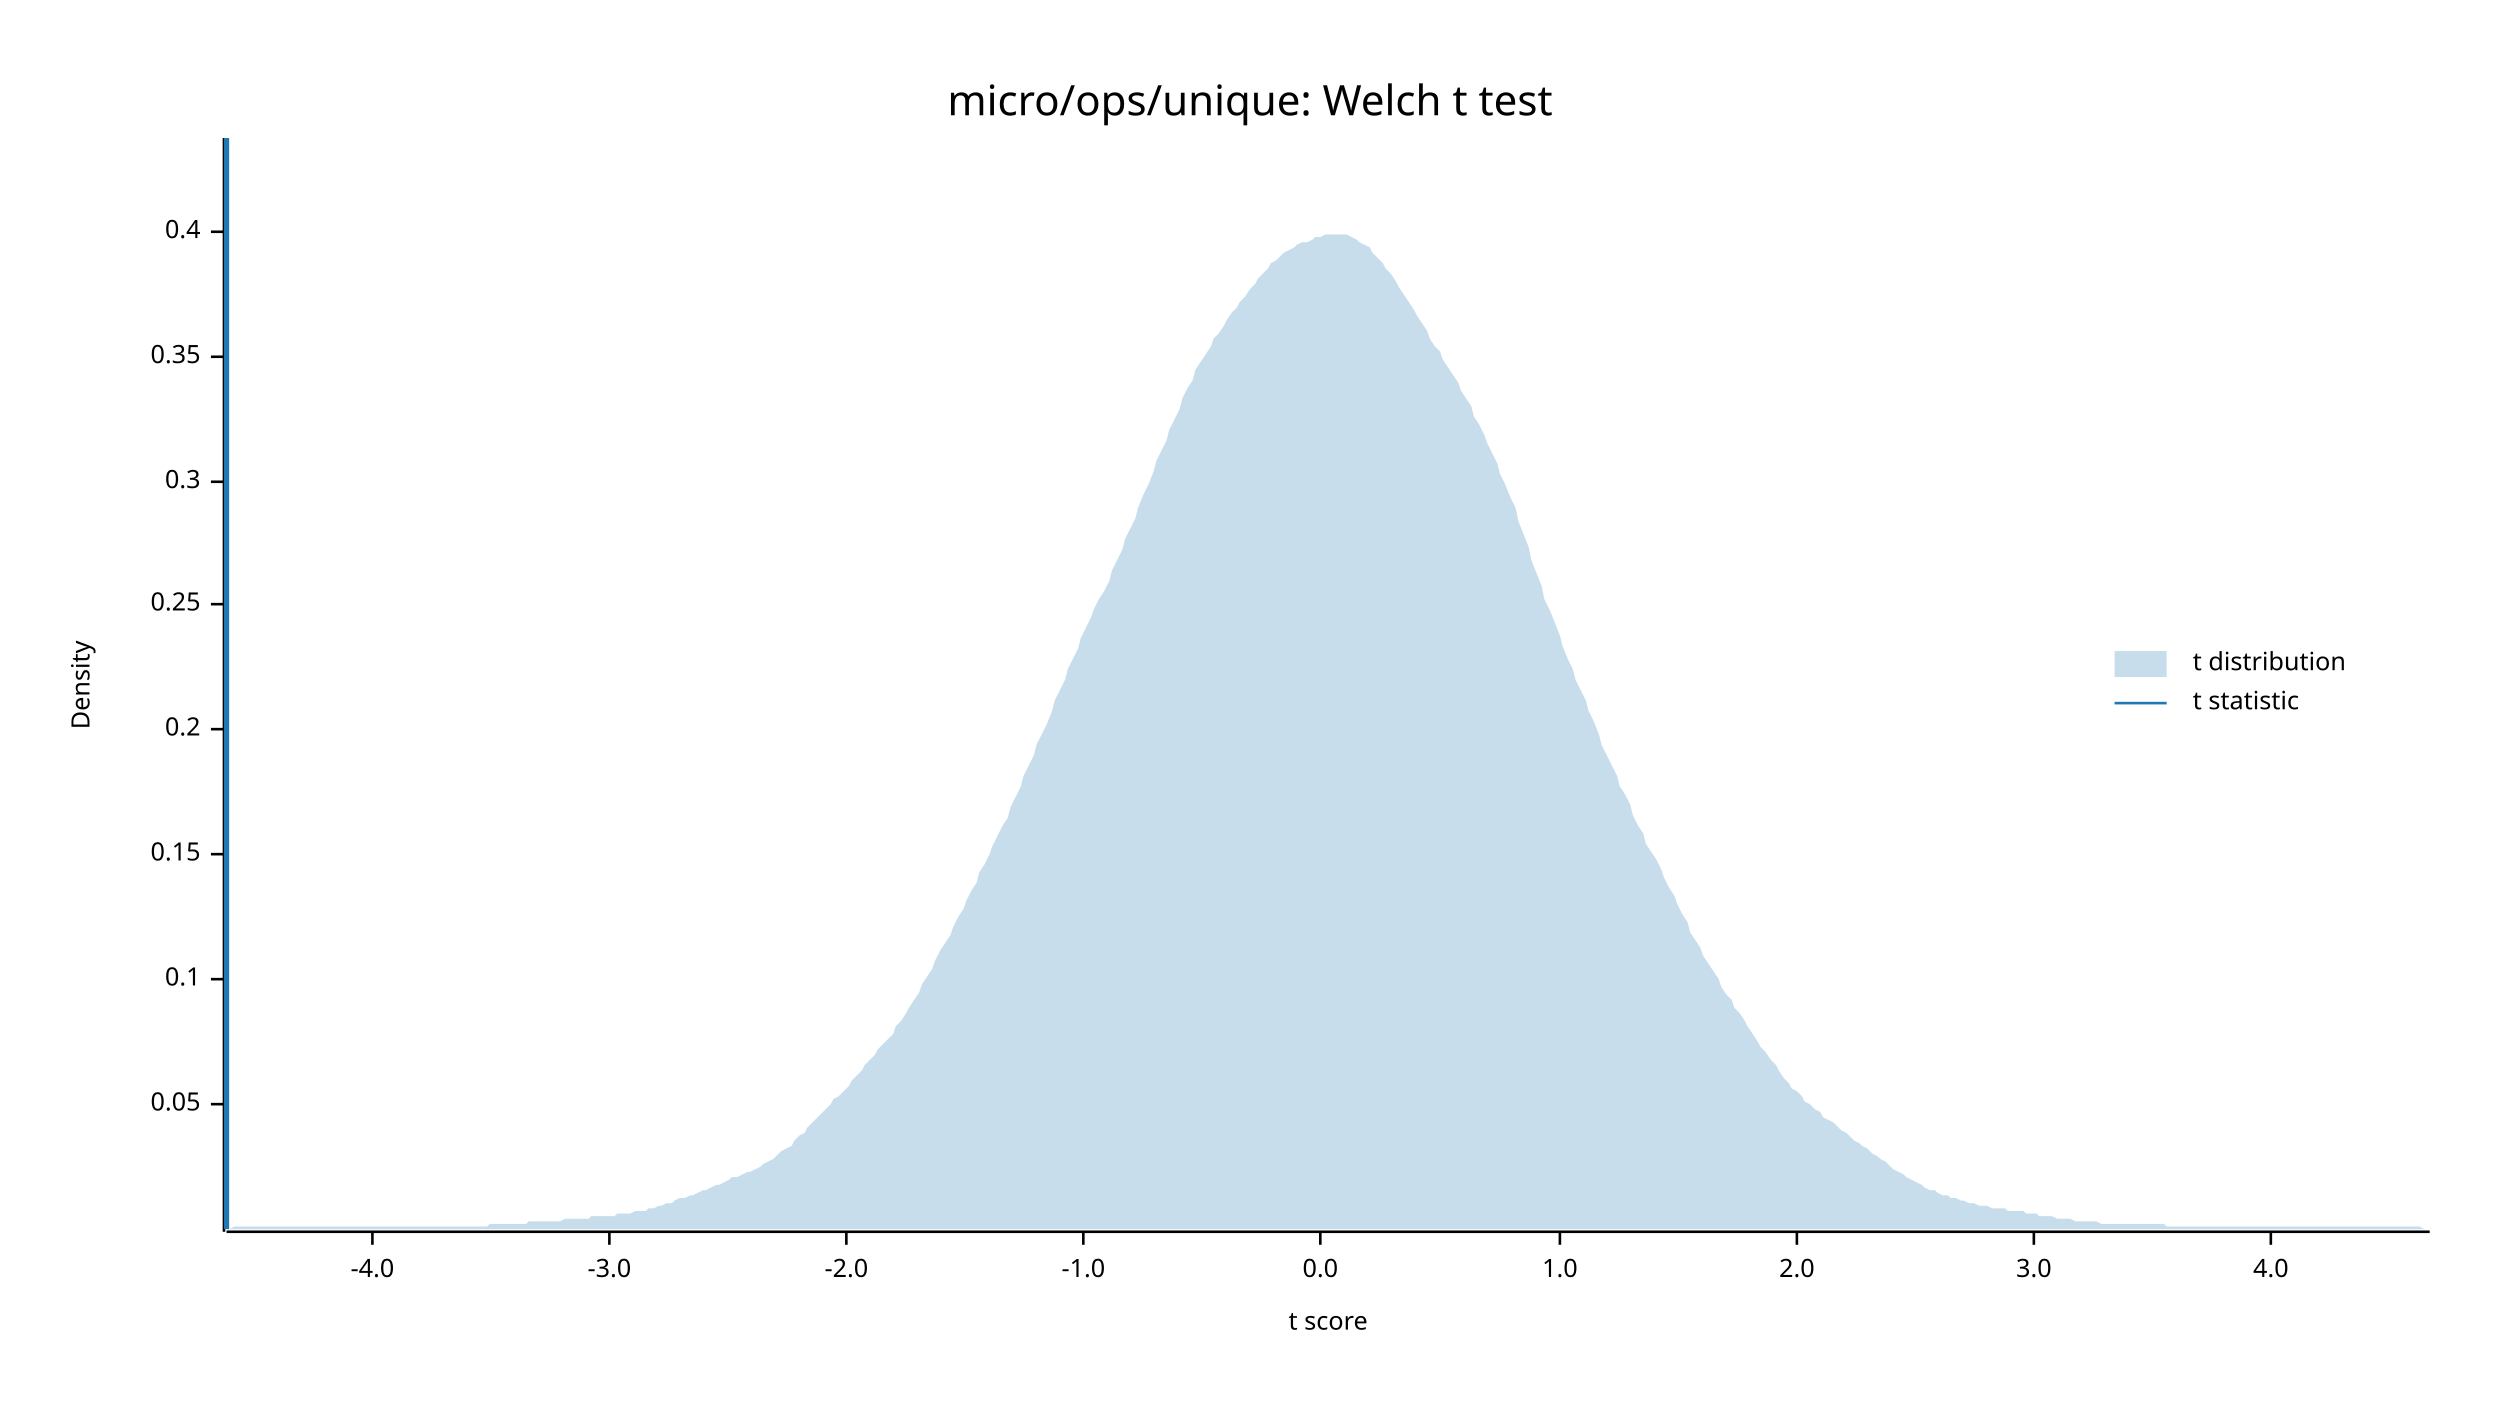
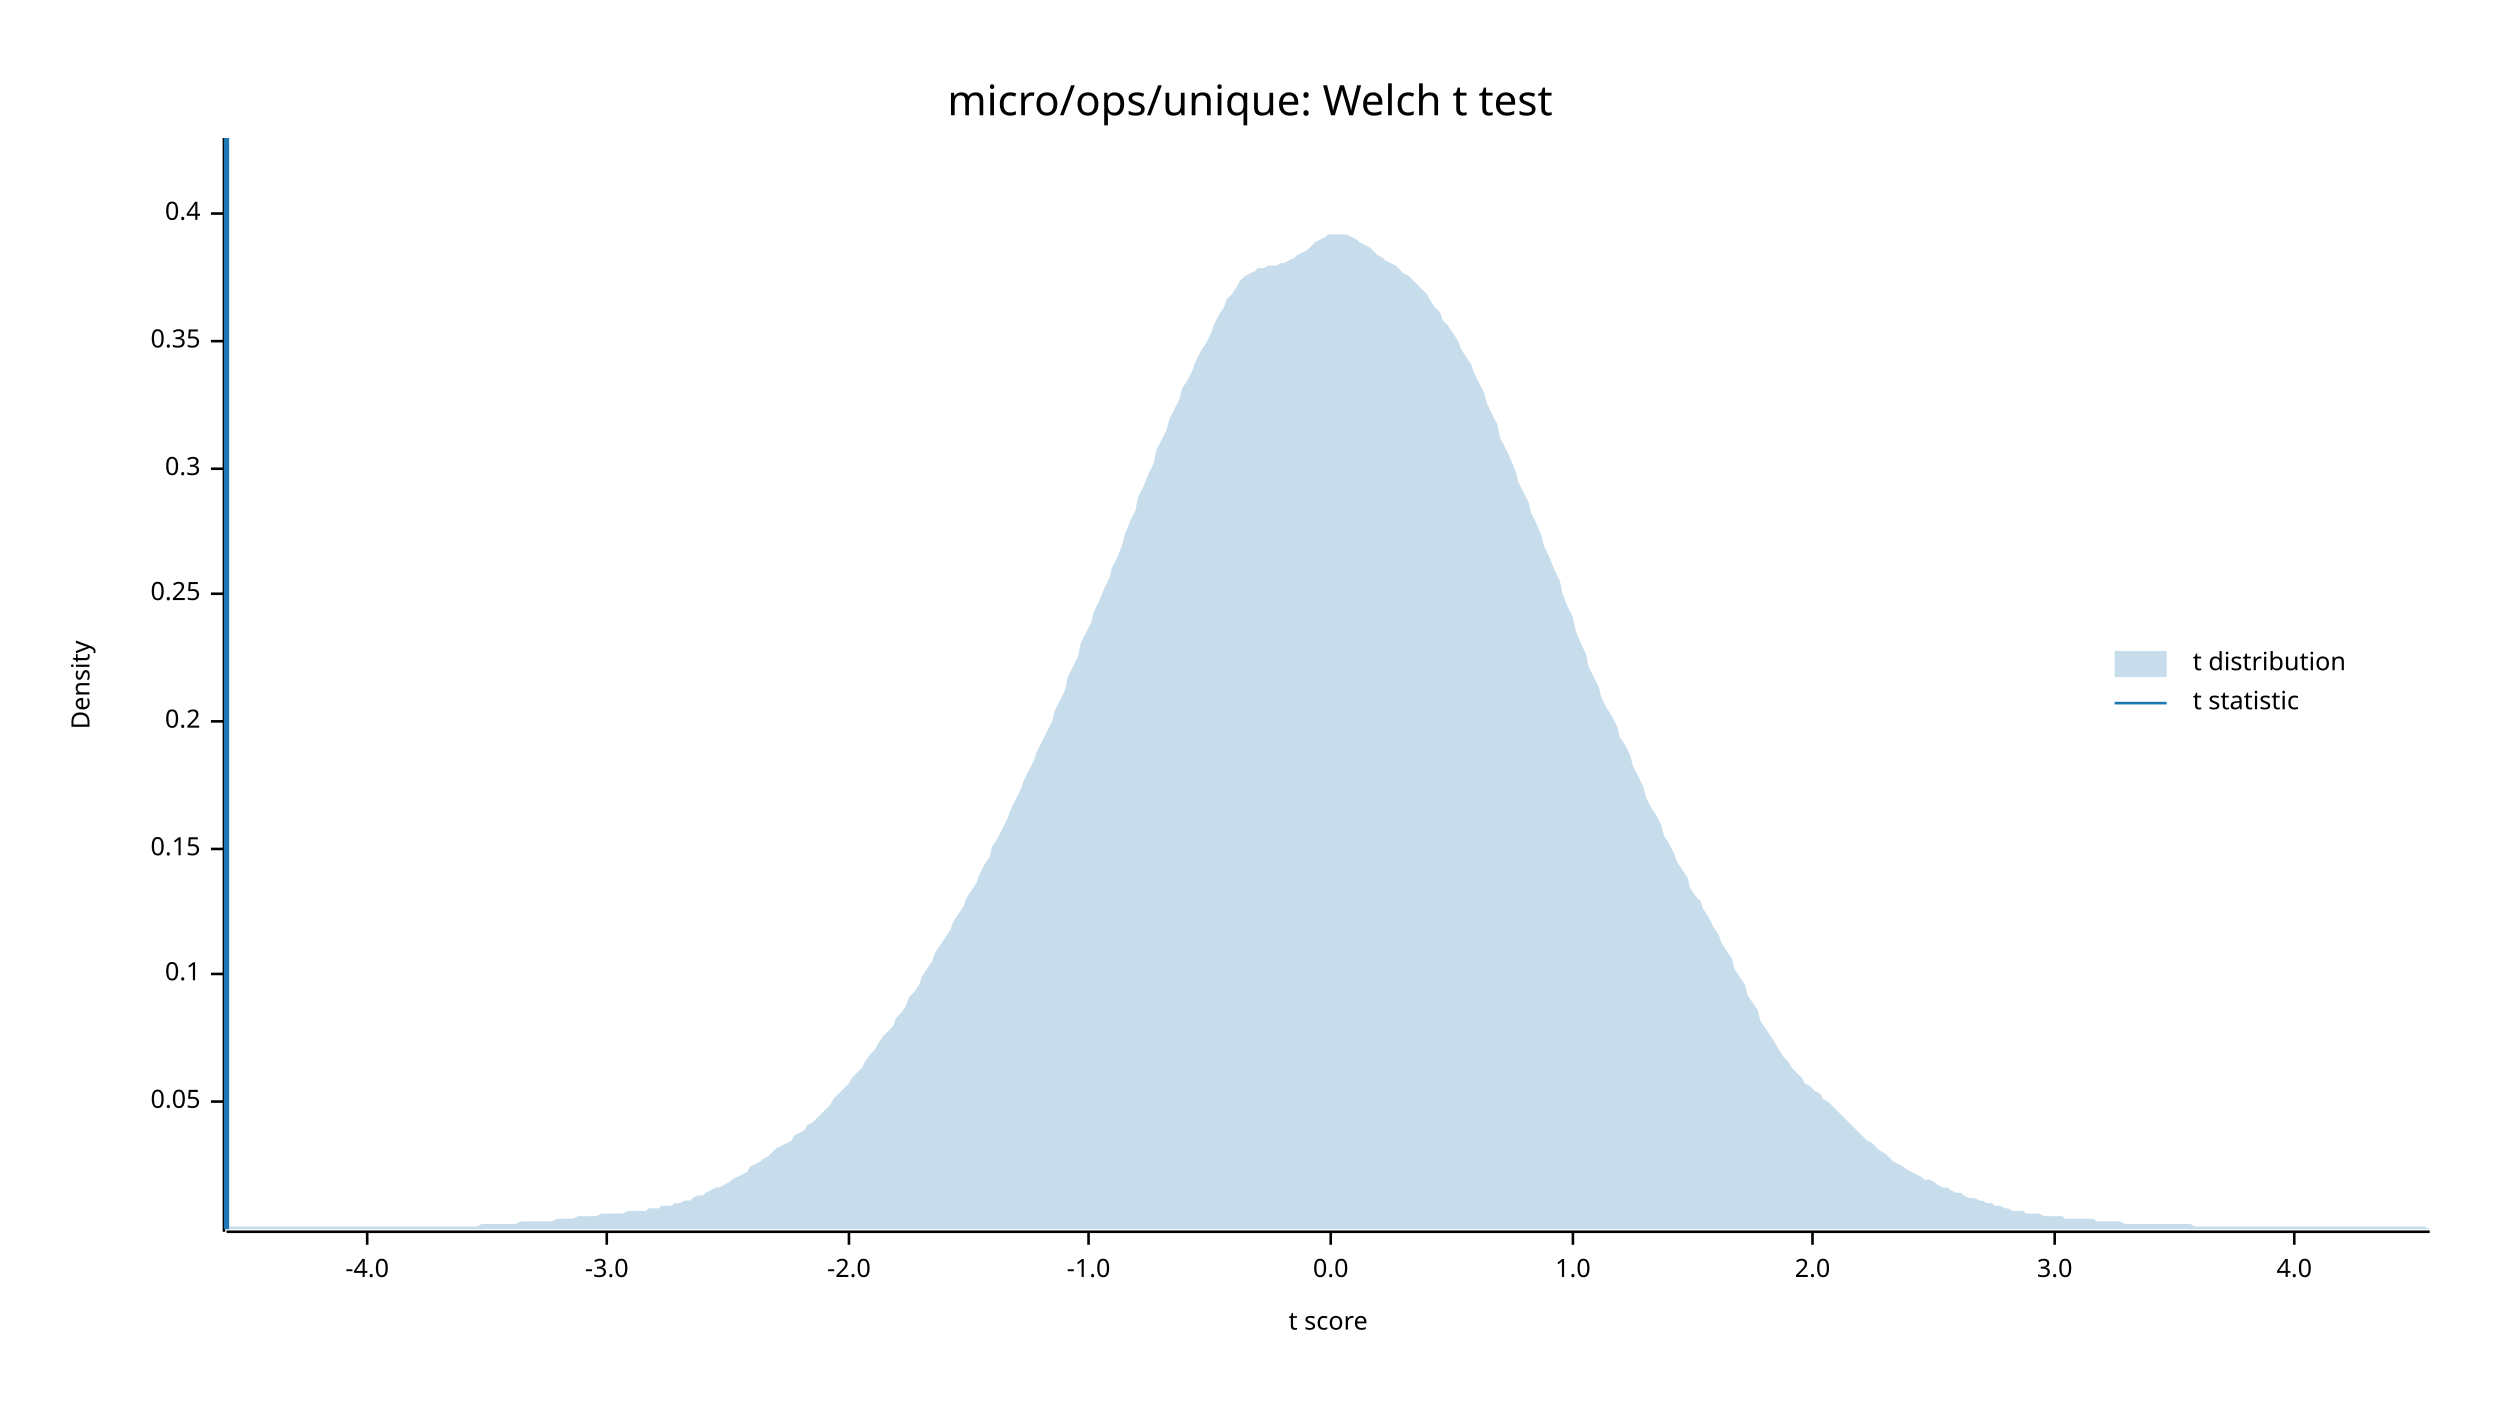
<svg xmlns="http://www.w3.org/2000/svg" width="960" height="540" viewBox="0 0 960 540">
  <text x="480" y="32" dy="0.76em" text-anchor="middle" font-family="sans-serif" font-size="16.129" opacity="1" fill="#000000">
micro/ops/unique: Welch t test
</text>
  <text x="27" y="263" dy="0.76em" text-anchor="middle" font-family="sans-serif" font-size="9.677" opacity="1" fill="#000000" transform="rotate(270, 27, 263)">
Density
</text>
  <text x="510" y="513" dy="-0.5ex" text-anchor="middle" font-family="sans-serif" font-size="9.677" opacity="1" fill="#000000">
t score
</text>
  <polyline fill="none" opacity="1" stroke="#000000" stroke-width="1" points="86,53 86,473 " />
-   <text x="77" y="424" dy="0.5ex" text-anchor="end" font-family="sans-serif" font-size="9.677" opacity="1" fill="#000000">
+   <text x="77" y="423" dy="0.5ex" text-anchor="end" font-family="sans-serif" font-size="9.677" opacity="1" fill="#000000">
0.05
</text>
-   <polyline fill="none" opacity="1" stroke="#000000" stroke-width="1" points="81,424 86,424 " />
-   <text x="77" y="376" dy="0.5ex" text-anchor="end" font-family="sans-serif" font-size="9.677" opacity="1" fill="#000000">
+   <polyline fill="none" opacity="1" stroke="#000000" stroke-width="1" points="81,423 86,423 " />
+   <text x="77" y="374" dy="0.5ex" text-anchor="end" font-family="sans-serif" font-size="9.677" opacity="1" fill="#000000">
0.1
</text>
-   <polyline fill="none" opacity="1" stroke="#000000" stroke-width="1" points="81,376 86,376 " />
-   <text x="77" y="328" dy="0.5ex" text-anchor="end" font-family="sans-serif" font-size="9.677" opacity="1" fill="#000000">
+   <polyline fill="none" opacity="1" stroke="#000000" stroke-width="1" points="81,374 86,374 " />
+   <text x="77" y="326" dy="0.5ex" text-anchor="end" font-family="sans-serif" font-size="9.677" opacity="1" fill="#000000">
0.15
</text>
-   <polyline fill="none" opacity="1" stroke="#000000" stroke-width="1" points="81,328 86,328 " />
-   <text x="77" y="280" dy="0.5ex" text-anchor="end" font-family="sans-serif" font-size="9.677" opacity="1" fill="#000000">
+   <polyline fill="none" opacity="1" stroke="#000000" stroke-width="1" points="81,326 86,326 " />
+   <text x="77" y="277" dy="0.5ex" text-anchor="end" font-family="sans-serif" font-size="9.677" opacity="1" fill="#000000">
0.2
</text>
-   <polyline fill="none" opacity="1" stroke="#000000" stroke-width="1" points="81,280 86,280 " />
-   <text x="77" y="232" dy="0.5ex" text-anchor="end" font-family="sans-serif" font-size="9.677" opacity="1" fill="#000000">
+   <polyline fill="none" opacity="1" stroke="#000000" stroke-width="1" points="81,277 86,277 " />
+   <text x="77" y="228" dy="0.5ex" text-anchor="end" font-family="sans-serif" font-size="9.677" opacity="1" fill="#000000">
0.25
</text>
-   <polyline fill="none" opacity="1" stroke="#000000" stroke-width="1" points="81,232 86,232 " />
-   <text x="77" y="185" dy="0.5ex" text-anchor="end" font-family="sans-serif" font-size="9.677" opacity="1" fill="#000000">
+   <polyline fill="none" opacity="1" stroke="#000000" stroke-width="1" points="81,228 86,228 " />
+   <text x="77" y="180" dy="0.5ex" text-anchor="end" font-family="sans-serif" font-size="9.677" opacity="1" fill="#000000">
0.3
</text>
-   <polyline fill="none" opacity="1" stroke="#000000" stroke-width="1" points="81,185 86,185 " />
-   <text x="77" y="137" dy="0.5ex" text-anchor="end" font-family="sans-serif" font-size="9.677" opacity="1" fill="#000000">
+   <polyline fill="none" opacity="1" stroke="#000000" stroke-width="1" points="81,180 86,180 " />
+   <text x="77" y="131" dy="0.5ex" text-anchor="end" font-family="sans-serif" font-size="9.677" opacity="1" fill="#000000">
0.35
</text>
-   <polyline fill="none" opacity="1" stroke="#000000" stroke-width="1" points="81,137 86,137 " />
-   <text x="77" y="89" dy="0.5ex" text-anchor="end" font-family="sans-serif" font-size="9.677" opacity="1" fill="#000000">
+   <polyline fill="none" opacity="1" stroke="#000000" stroke-width="1" points="81,131 86,131 " />
+   <text x="77" y="82" dy="0.5ex" text-anchor="end" font-family="sans-serif" font-size="9.677" opacity="1" fill="#000000">
0.4
</text>
-   <polyline fill="none" opacity="1" stroke="#000000" stroke-width="1" points="81,89 86,89 " />
+   <polyline fill="none" opacity="1" stroke="#000000" stroke-width="1" points="81,82 86,82 " />
  <polyline fill="none" opacity="1" stroke="#000000" stroke-width="1" points="87,473 933,473 " />
-   <text x="143" y="483" dy="0.76em" text-anchor="middle" font-family="sans-serif" font-size="9.677" opacity="1" fill="#000000">
+   <text x="141" y="483" dy="0.76em" text-anchor="middle" font-family="sans-serif" font-size="9.677" opacity="1" fill="#000000">
-4.0
</text>
-   <polyline fill="none" opacity="1" stroke="#000000" stroke-width="1" points="143,473 143,478 " />
-   <text x="234" y="483" dy="0.76em" text-anchor="middle" font-family="sans-serif" font-size="9.677" opacity="1" fill="#000000">
+   <polyline fill="none" opacity="1" stroke="#000000" stroke-width="1" points="141,473 141,478 " />
+   <text x="233" y="483" dy="0.76em" text-anchor="middle" font-family="sans-serif" font-size="9.677" opacity="1" fill="#000000">
-3.0
</text>
-   <polyline fill="none" opacity="1" stroke="#000000" stroke-width="1" points="234,473 234,478 " />
-   <text x="325" y="483" dy="0.76em" text-anchor="middle" font-family="sans-serif" font-size="9.677" opacity="1" fill="#000000">
+   <polyline fill="none" opacity="1" stroke="#000000" stroke-width="1" points="233,473 233,478 " />
+   <text x="326" y="483" dy="0.76em" text-anchor="middle" font-family="sans-serif" font-size="9.677" opacity="1" fill="#000000">
-2.0
</text>
-   <polyline fill="none" opacity="1" stroke="#000000" stroke-width="1" points="325,473 325,478 " />
-   <text x="416" y="483" dy="0.76em" text-anchor="middle" font-family="sans-serif" font-size="9.677" opacity="1" fill="#000000">
+   <polyline fill="none" opacity="1" stroke="#000000" stroke-width="1" points="326,473 326,478 " />
+   <text x="418" y="483" dy="0.76em" text-anchor="middle" font-family="sans-serif" font-size="9.677" opacity="1" fill="#000000">
-1.0
</text>
-   <polyline fill="none" opacity="1" stroke="#000000" stroke-width="1" points="416,473 416,478 " />
-   <text x="507" y="483" dy="0.76em" text-anchor="middle" font-family="sans-serif" font-size="9.677" opacity="1" fill="#000000">
+   <polyline fill="none" opacity="1" stroke="#000000" stroke-width="1" points="418,473 418,478 " />
+   <text x="511" y="483" dy="0.76em" text-anchor="middle" font-family="sans-serif" font-size="9.677" opacity="1" fill="#000000">
0.0
</text>
-   <polyline fill="none" opacity="1" stroke="#000000" stroke-width="1" points="507,473 507,478 " />
-   <text x="599" y="483" dy="0.76em" text-anchor="middle" font-family="sans-serif" font-size="9.677" opacity="1" fill="#000000">
+   <polyline fill="none" opacity="1" stroke="#000000" stroke-width="1" points="511,473 511,478 " />
+   <text x="604" y="483" dy="0.76em" text-anchor="middle" font-family="sans-serif" font-size="9.677" opacity="1" fill="#000000">
1.0
</text>
-   <polyline fill="none" opacity="1" stroke="#000000" stroke-width="1" points="599,473 599,478 " />
-   <text x="690" y="483" dy="0.76em" text-anchor="middle" font-family="sans-serif" font-size="9.677" opacity="1" fill="#000000">
+   <polyline fill="none" opacity="1" stroke="#000000" stroke-width="1" points="604,473 604,478 " />
+   <text x="696" y="483" dy="0.76em" text-anchor="middle" font-family="sans-serif" font-size="9.677" opacity="1" fill="#000000">
2.0
</text>
-   <polyline fill="none" opacity="1" stroke="#000000" stroke-width="1" points="690,473 690,478 " />
-   <text x="781" y="483" dy="0.76em" text-anchor="middle" font-family="sans-serif" font-size="9.677" opacity="1" fill="#000000">
+   <polyline fill="none" opacity="1" stroke="#000000" stroke-width="1" points="696,473 696,478 " />
+   <text x="789" y="483" dy="0.76em" text-anchor="middle" font-family="sans-serif" font-size="9.677" opacity="1" fill="#000000">
3.0
</text>
-   <polyline fill="none" opacity="1" stroke="#000000" stroke-width="1" points="781,473 781,478 " />
-   <text x="872" y="483" dy="0.76em" text-anchor="middle" font-family="sans-serif" font-size="9.677" opacity="1" fill="#000000">
+   <polyline fill="none" opacity="1" stroke="#000000" stroke-width="1" points="789,473 789,478 " />
+   <text x="881" y="483" dy="0.76em" text-anchor="middle" font-family="sans-serif" font-size="9.677" opacity="1" fill="#000000">
4.0
</text>
-   <polyline fill="none" opacity="1" stroke="#000000" stroke-width="1" points="872,473 872,478 " />
-   <polygon opacity="0.25" fill="#1F78B4" points="87,472 88,472 90,471 92,471 93,471 95,471 97,471 98,471 100,471 102,471 103,471 105,471 107,471 109,471 110,471 112,471 114,471 115,471 117,471 119,471 120,471 122,471 124,471 125,471 127,471 129,471 131,471 132,471 134,471 136,471 137,471 139,471 141,471 142,471 144,471 146,471 148,471 149,471 151,471 153,471 154,471 156,471 158,471 159,471 161,471 163,471 164,471 166,471 168,471 170,471 171,471 173,471 175,471 176,471 178,471 180,471 181,471 183,471 185,471 187,471 188,470 190,470 192,470 193,470 195,470 197,470 198,470 200,470 202,470 203,469 205,469 207,469 209,469 210,469 212,469 214,469 215,469 217,468 219,468 220,468 222,468 224,468 226,468 227,467 229,467 231,467 232,467 234,467 236,467 237,466 239,466 241,466 242,466 244,465 246,465 248,465 249,464 251,464 253,463 254,463 256,462 258,462 259,461 261,460 263,460 265,459 266,459 268,458 270,457 271,457 273,456 275,455 276,455 278,454 280,453 281,452 283,452 285,451 287,450 288,450 290,449 292,448 293,447 295,446 297,445 298,444 300,442 302,441 304,440 305,438 307,436 309,435 310,433 312,431 314,429 315,428 317,426 319,424 320,422 322,421 324,419 326,417 327,415 329,413 331,411 332,409 334,407 336,405 337,403 339,401 341,399 343,397 344,394 346,392 348,389 349,387 351,384 353,381 354,378 356,375 358,372 359,369 361,365 363,362 365,359 366,356 368,352 370,349 371,346 373,342 375,339 376,335 378,332 380,328 381,325 383,321 385,317 387,314 388,310 390,306 392,302 393,298 395,294 397,290 398,286 400,282 402,278 404,273 405,269 407,265 409,261 410,257 412,253 414,249 415,245 417,241 419,237 420,234 422,230 424,227 426,223 427,219 429,215 431,211 432,207 434,203 436,199 437,195 439,190 441,186 443,181 444,177 446,173 448,169 449,165 451,161 453,157 454,153 456,149 458,146 459,142 461,139 463,136 465,133 466,130 468,128 470,125 471,123 473,120 475,118 476,116 478,114 480,111 482,109 483,107 485,105 487,103 488,101 490,100 492,98 493,97 495,96 497,95 498,94 500,93 502,93 504,92 505,91 507,91 509,90 510,90 512,90 514,90 515,90 517,90 519,91 521,92 522,93 524,94 526,95 527,97 529,99 531,101 532,103 534,105 536,108 537,110 539,113 541,116 543,119 544,121 546,124 548,127 549,130 551,133 553,135 554,138 556,141 558,144 560,147 561,150 563,153 565,156 566,160 568,163 570,167 571,170 573,174 575,178 576,182 578,186 580,191 582,195 583,200 585,205 587,210 588,215 590,220 592,225 593,230 595,234 597,239 599,244 600,248 602,253 604,257 605,261 607,265 609,269 610,273 612,277 614,282 615,286 617,290 619,294 621,298 622,302 624,305 626,309 627,313 629,317 631,320 632,324 634,327 636,330 638,334 639,337 641,341 643,344 644,347 646,351 648,354 649,358 651,361 653,364 654,367 656,370 658,373 660,376 661,379 663,382 665,384 666,387 668,389 670,392 671,394 673,397 675,400 676,402 678,404 680,407 682,409 683,411 685,414 687,416 688,418 690,419 692,421 693,423 695,424 697,426 699,427 700,429 702,430 704,431 705,432 707,434 709,435 710,436 712,438 714,439 715,440 717,441 719,443 721,444 722,445 724,446 726,448 727,449 729,450 731,451 732,452 734,453 736,454 738,455 739,456 741,457 743,457 744,458 746,459 748,459 749,460 751,460 753,461 754,461 756,462 758,462 760,463 761,463 763,463 765,464 766,464 768,464 770,464 771,465 773,465 775,465 777,465 778,466 780,466 782,466 783,467 785,467 787,467 788,467 790,468 792,468 793,468 795,468 797,469 799,469 800,469 802,469 804,469 805,469 807,470 809,470 810,470 812,470 814,470 816,470 817,470 819,470 821,470 822,470 824,470 826,470 827,470 829,470 831,470 832,471 834,471 836,471 838,471 839,471 841,471 843,471 844,471 846,471 848,471 849,471 851,471 853,471 855,471 856,471 858,471 860,471 861,471 863,471 865,471 866,471 868,471 870,471 871,471 873,471 875,471 877,471 878,471 880,471 882,471 883,471 885,471 887,471 888,471 890,471 892,471 894,471 895,471 897,471 899,471 900,471 902,471 904,471 905,471 907,471 909,471 910,471 912,471 914,471 916,471 917,471 919,471 921,471 922,471 924,471 926,471 927,471 929,471 931,472 933,472 933,472 87,472 " />
+   <polyline fill="none" opacity="1" stroke="#000000" stroke-width="1" points="881,473 881,478 " />
+   <polygon opacity="0.25" fill="#1F78B4" points="87,471 88,471 90,471 92,471 93,471 95,471 97,471 98,471 100,471 102,471 103,471 105,471 107,471 109,471 110,471 112,471 114,471 115,471 117,471 119,471 120,471 122,471 124,471 125,471 127,471 129,471 131,471 132,471 134,471 136,471 137,471 139,471 141,471 142,471 144,471 146,471 148,471 149,471 151,471 153,471 154,471 156,471 158,471 159,471 161,471 163,471 164,471 166,471 168,471 170,471 171,471 173,471 175,471 176,471 178,471 180,471 181,471 183,471 185,470 187,470 188,470 190,470 192,470 193,470 195,470 197,470 198,470 200,469 202,469 203,469 205,469 207,469 209,469 210,469 212,469 214,468 215,468 217,468 219,468 220,468 222,467 224,467 226,467 227,467 229,467 231,466 232,466 234,466 236,466 237,466 239,466 241,465 242,465 244,465 246,465 248,465 249,464 251,464 253,464 254,463 256,463 258,463 259,462 261,462 263,461 265,461 266,460 268,459 270,459 271,458 273,457 275,456 276,456 278,455 280,454 281,453 283,452 285,451 287,450 288,448 290,447 292,446 293,445 295,444 297,442 298,441 300,440 302,439 304,438 305,436 307,435 309,434 310,432 312,431 314,429 315,428 317,426 319,424 320,422 322,420 324,418 326,416 327,414 329,412 331,410 332,408 334,405 336,403 337,401 339,398 341,396 343,394 344,391 346,389 348,386 349,383 351,381 353,378 354,375 356,372 358,369 359,366 361,363 363,360 365,357 366,354 368,351 370,348 371,345 373,342 375,339 376,336 378,332 380,329 381,325 383,322 385,318 387,314 388,311 390,307 392,303 393,300 395,296 397,292 398,289 400,285 402,281 404,277 405,273 407,269 409,265 410,260 412,256 414,252 415,247 417,243 419,239 420,235 422,231 424,226 426,222 427,218 429,214 431,209 432,205 434,200 436,196 437,191 439,187 441,182 443,178 444,173 446,169 448,165 449,161 451,157 453,153 454,149 456,146 458,142 459,139 461,135 463,132 465,128 466,125 468,121 470,118 471,115 473,113 475,110 476,108 478,106 480,105 482,104 483,103 485,103 487,102 488,102 490,102 492,101 493,101 495,100 497,99 498,98 500,97 502,96 504,94 505,93 507,92 509,91 510,90 512,90 514,90 515,90 517,90 519,91 521,92 522,93 524,94 526,95 527,96 529,98 531,99 532,100 534,101 536,102 537,103 539,105 541,106 543,108 544,109 546,111 548,113 549,115 551,118 553,120 554,123 556,125 558,128 560,131 561,134 563,137 565,140 566,143 568,147 570,151 571,155 573,159 575,163 576,168 578,172 580,176 582,181 583,185 585,189 587,193 588,197 590,201 592,206 593,210 595,214 597,219 599,223 600,228 602,233 604,237 605,242 607,247 609,251 610,256 612,260 614,264 615,268 617,272 619,275 621,279 622,283 624,286 626,290 627,294 629,298 631,302 632,306 634,310 636,313 638,317 639,321 641,324 643,328 644,331 646,334 648,337 649,341 651,344 653,346 654,349 656,352 658,356 660,359 661,362 663,365 665,368 666,372 668,375 670,378 671,382 673,385 675,388 676,392 678,395 680,398 682,401 683,403 685,406 687,408 688,410 690,412 692,414 693,416 695,417 697,419 699,420 700,422 702,423 704,425 705,426 707,428 709,430 710,431 712,433 714,435 715,436 717,438 719,439 721,441 722,442 724,443 726,445 727,446 729,447 731,448 732,449 734,450 736,451 738,452 739,453 741,453 743,454 744,455 746,456 748,456 749,457 751,458 753,458 754,459 756,460 758,460 760,461 761,461 763,462 765,462 766,463 768,463 770,464 771,464 773,465 775,465 777,465 778,466 780,466 782,466 783,466 785,467 787,467 788,467 790,467 792,467 793,468 795,468 797,468 799,468 800,468 802,468 804,468 805,469 807,469 809,469 810,469 812,469 814,469 816,470 817,470 819,470 821,470 822,470 824,470 826,470 827,470 829,470 831,470 832,470 834,470 836,470 838,470 839,470 841,470 843,471 844,471 846,471 848,471 849,471 851,471 853,471 855,471 856,471 858,471 860,471 861,471 863,471 865,471 866,471 868,471 870,471 871,471 873,471 875,471 877,471 878,471 880,471 882,471 883,471 885,471 887,471 888,471 890,471 892,471 894,471 895,471 897,471 899,471 900,471 902,471 904,471 905,471 907,471 909,471 910,471 912,471 914,471 916,471 917,471 919,471 921,471 922,471 924,471 926,471 927,471 929,471 931,471 933,472 933,472 87,472 " />
  <polyline fill="none" opacity="1" stroke="#1F78B4" stroke-width="2" points="87,472 87,53 " />
  <text x="842" y="250" dy="0.76em" text-anchor="start" font-family="sans-serif" font-size="9.677" opacity="1" fill="#000000">
t distribution
</text>
  <text x="842" y="265" dy="0.76em" text-anchor="start" font-family="sans-serif" font-size="9.677" opacity="1" fill="#000000">
t statistic
</text>
  <rect x="812" y="250" width="20" height="10" opacity="0.25" fill="#1F78B4" stroke="none" />
  <polyline fill="none" opacity="1" stroke="#1F78B4" stroke-width="1" points="812,270 832,270 " />
</svg>
